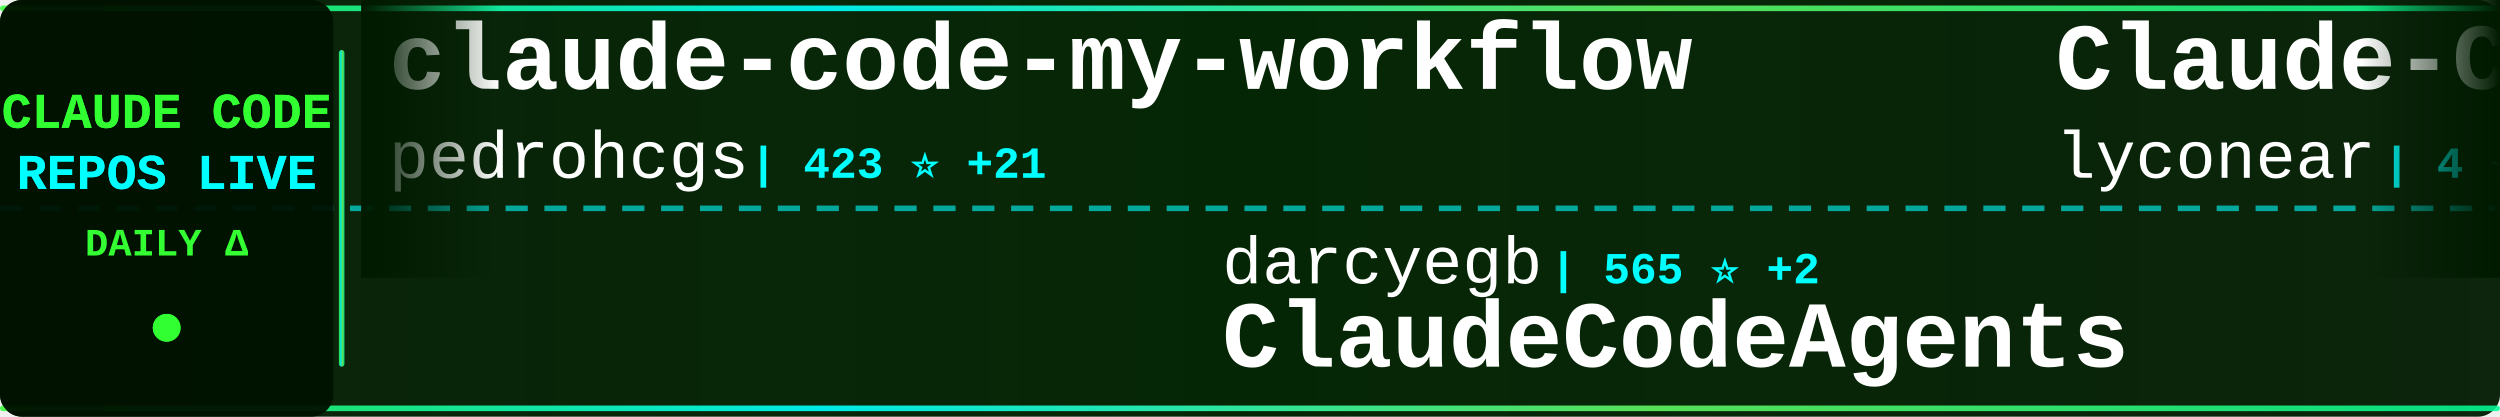
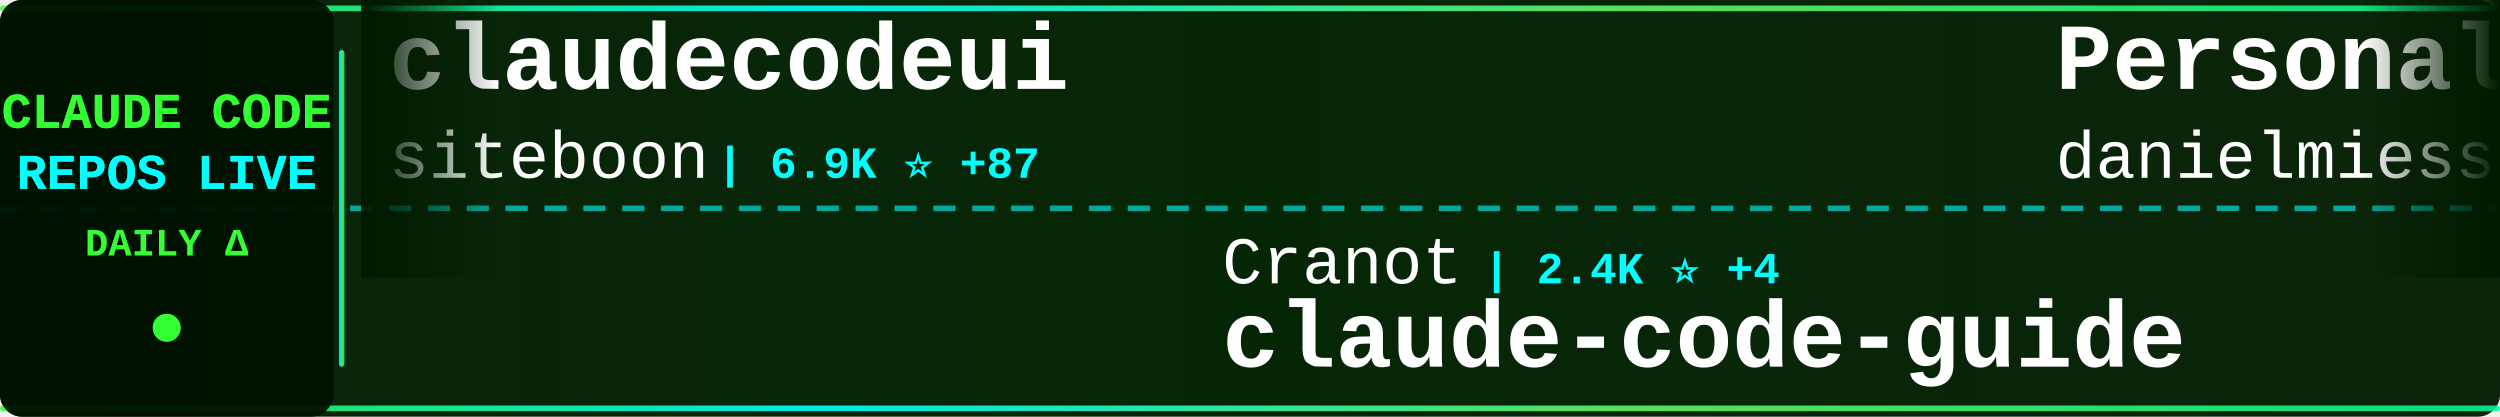
<svg xmlns="http://www.w3.org/2000/svg" width="900" height="150">
  <defs>
    <linearGradient id="tickerBg" x1="0%" y1="0%" x2="100%" y2="0%">
      <stop offset="0%" style="stop-color:#001a00;stop-opacity:0.95" />
      <stop offset="50%" style="stop-color:#002200;stop-opacity:0.98" />
      <stop offset="100%" style="stop-color:#001a00;stop-opacity:0.95" />
    </linearGradient>
    <linearGradient id="borderGrad" x1="0%" y1="0%" x2="100%" y2="0%">
      <stop offset="0%" style="stop-color:#33ff33;stop-opacity:0.85">
        <animate attributeName="stop-opacity" values="0.85;1;0.85" dur="2s" repeatCount="indefinite" />
      </stop>
      <stop offset="33%" style="stop-color:#00ffff;stop-opacity:0.9">
        <animate attributeName="stop-opacity" values="0.9;1;0.9" dur="2.2s" repeatCount="indefinite" />
      </stop>
      <stop offset="66%" style="stop-color:#66ff66;stop-opacity:0.85">
        <animate attributeName="stop-opacity" values="0.85;1;0.85" dur="1.8s" repeatCount="indefinite" />
      </stop>
      <stop offset="100%" style="stop-color:#00ff99;stop-opacity:0.85">
        <animate attributeName="stop-opacity" values="0.85;1;0.85" dur="2s" repeatCount="indefinite" />
      </stop>
    </linearGradient>
    <filter id="textGlow">
      <feGaussianBlur stdDeviation="0.1" result="coloredBlur" />
      <feMerge>
        <feMergeNode in="coloredBlur" />
        <feMergeNode in="SourceGraphic" />
      </feMerge>
    </filter>
    <filter id="metricGlow">
      <feGaussianBlur stdDeviation="0.2" result="coloredBlur" />
      <feMerge>
        <feMergeNode in="coloredBlur" />
        <feMergeNode in="SourceGraphic" />
      </feMerge>
    </filter>
    <linearGradient id="leftFade" x1="0%" y1="0%" x2="100%" y2="0%">
      <stop offset="0%" style="stop-color:#001a00;stop-opacity:1" />
      <stop offset="100%" style="stop-color:#001a00;stop-opacity:0" />
    </linearGradient>
    <linearGradient id="rightFade" x1="0%" y1="0%" x2="100%" y2="0%">
      <stop offset="0%" style="stop-color:#001a00;stop-opacity:0" />
      <stop offset="100%" style="stop-color:#001a00;stop-opacity:1" />
    </linearGradient>
  </defs>
  <rect width="900" height="150" fill="url(#tickerBg)" rx="8" />
  <rect x="0" y="2" width="900" height="2" fill="url(#borderGrad)" rx="1" />
  <rect x="0" y="146" width="900" height="2" fill="url(#borderGrad)" rx="1" />
  <line x1="0" y1="75" x2="900" y2="75" stroke="#00ffff" stroke-width="2" stroke-dasharray="8 6" opacity="0.6" />
  <rect x="0" y="0" width="120" height="150" fill="#001100" opacity="0.95" rx="8" />
  <text x="60" y="46" font-family="'Courier New', monospace" font-size="18" font-weight="bold" fill="#33ff33" text-anchor="middle" filter="url(#textGlow)">
    CLAUDE CODE
  </text>
  <text x="60" y="68" font-family="'Courier New', monospace" font-size="18" font-weight="bold" fill="#00ffff" text-anchor="middle" filter="url(#textGlow)">
    REPOS LIVE
  </text>
  <text x="60" y="92" font-family="'Courier New', monospace" font-size="14" font-weight="bold" fill="#33ff33" text-anchor="middle">
    DAILY Δ
  </text>
  <circle cx="60" cy="118" r="5" fill="#33ff33" filter="url(#metricGlow)">
    <animate attributeName="r" values="4;6;4" dur="1.5s" repeatCount="indefinite" />
    <animate attributeName="opacity" values="0.6;1;0.6" dur="1.5s" repeatCount="indefinite" />
  </circle>
  <rect x="122" y="18" width="2" height="114" fill="url(#borderGrad)" rx="1" />
  <clipPath id="tickerClip">
    <rect x="130" y="0" width="770" height="150" />
  </clipPath>
  <g clip-path="url(#tickerClip)">
    <g id="tickerItems">
      <animateTransform attributeName="transform" attributeType="XML" type="translate" from="0 0" to="-3000 0" dur="54s" repeatCount="indefinite" />
      <g transform="translate(0, 0)">
-         <text x="140" y="32" font-family="'Courier New', monospace" font-size="34" font-weight="bold" fill="#ffffff">claude-code-my-workflow</text>
-         <text x="140" y="64" font-family="'Courier New', monospace" font-size="24" font-weight="normal" fill="#ffffff" opacity="1.0">pedrohcgs</text>
-         <text x="270" y="64" font-family="'Courier New', monospace" font-size="16" font-weight="bold" fill="#00ffff"> | 423 ⭐ +21</text>
+         <text x="140" y="32" font-family="'Courier New', monospace" font-size="34" font-weight="bold" fill="#ffffff">claudecodeui</text>
+         <text x="140" y="64" font-family="'Courier New', monospace" font-size="24" font-weight="normal" fill="#ffffff" opacity="1.0">siteboon</text>
+         <text x="258" y="64" font-family="'Courier New', monospace" font-size="16" font-weight="bold" fill="#00ffff"> | 6.9K ⭐ +87</text>
      </g>
      <g transform="translate(300, 0)">
-         <text x="140" y="102" font-family="'Courier New', monospace" font-size="24" font-weight="normal" fill="#ffffff" opacity="1.0">darcyegb</text>
-         <text x="258" y="102" font-family="'Courier New', monospace" font-size="16" font-weight="bold" fill="#00ffff"> | 565 ⭐ +2</text>
-         <text x="140" y="132" font-family="'Courier New', monospace" font-size="34" font-weight="bold" fill="#ffffff">ClaudeCodeAgents</text>
+         <text x="140" y="102" font-family="'Courier New', monospace" font-size="24" font-weight="normal" fill="#ffffff" opacity="1.0">Cranot</text>
+         <text x="234" y="102" font-family="'Courier New', monospace" font-size="16" font-weight="bold" fill="#00ffff"> | 2.4K ⭐ +4</text>
+         <text x="140" y="132" font-family="'Courier New', monospace" font-size="34" font-weight="bold" fill="#ffffff">claude-code-guide</text>
      </g>
      <g transform="translate(600, 0)">
-         <text x="140" y="32" font-family="'Courier New', monospace" font-size="34" font-weight="bold" fill="#ffffff">Claude-Code</text>
-         <text x="140" y="64" font-family="'Courier New', monospace" font-size="24" font-weight="normal" fill="#ffffff" opacity="1.0">lyconear</text>
-         <text x="258" y="64" font-family="'Courier New', monospace" font-size="16" font-weight="bold" fill="#00ffff"> | 4 ⭐</text>
+         <text x="140" y="32" font-family="'Courier New', monospace" font-size="34" font-weight="bold" fill="#ffffff">Personal_AI_Infrastructu...</text>
+         <text x="140" y="64" font-family="'Courier New', monospace" font-size="24" font-weight="normal" fill="#ffffff" opacity="1.0">danielmiessler</text>
+         <text x="330" y="64" font-family="'Courier New', monospace" font-size="16" font-weight="bold" fill="#00ffff"> | 9.2K ⭐ +44</text>
      </g>
      <g transform="translate(900, 0)">
-         <text x="140" y="102" font-family="'Courier New', monospace" font-size="24" font-weight="normal" fill="#ffffff" opacity="1.0">superdesigndev</text>
-         <text x="330" y="102" font-family="'Courier New', monospace" font-size="16" font-weight="bold" fill="#00ffff"> | 6.0K ⭐ +6</text>
-         <text x="140" y="132" font-family="'Courier New', monospace" font-size="34" font-weight="bold" fill="#ffffff">superdesign</text>
+         <text x="140" y="102" font-family="'Courier New', monospace" font-size="24" font-weight="normal" fill="#ffffff" opacity="1.0">farion1231</text>
+         <text x="282" y="102" font-family="'Courier New', monospace" font-size="16" font-weight="bold" fill="#00ffff"> | 20.0K ⭐ +333</text>
+         <text x="140" y="132" font-family="'Courier New', monospace" font-size="34" font-weight="bold" fill="#ffffff">cc-switch</text>
      </g>
      <g transform="translate(1200, 0)">
-         <text x="140" y="32" font-family="'Courier New', monospace" font-size="34" font-weight="bold" fill="#ffffff">claude-code-base-action</text>
-         <text x="140" y="64" font-family="'Courier New', monospace" font-size="24" font-weight="normal" fill="#ffffff" opacity="1.0">anthropics</text>
-         <text x="282" y="64" font-family="'Courier New', monospace" font-size="16" font-weight="bold" fill="#00ffff"> | 587 ⭐ +1</text>
+         <text x="140" y="32" font-family="'Courier New', monospace" font-size="34" font-weight="bold" fill="#ffffff">claude-code-config</text>
+         <text x="140" y="64" font-family="'Courier New', monospace" font-size="24" font-weight="normal" fill="#ffffff" opacity="1.0">trailofbits</text>
+         <text x="294" y="64" font-family="'Courier New', monospace" font-size="16" font-weight="bold" fill="#00ffff"> | 1.3K ⭐ +25</text>
      </g>
      <g transform="translate(1500, 0)">
-         <text x="140" y="102" font-family="'Courier New', monospace" font-size="24" font-weight="normal" fill="#ffffff" opacity="1.0">ChrisWiles</text>
-         <text x="282" y="102" font-family="'Courier New', monospace" font-size="16" font-weight="bold" fill="#00ffff"> | 5.4K ⭐ +8</text>
-         <text x="140" y="132" font-family="'Courier New', monospace" font-size="34" font-weight="bold" fill="#ffffff">claude-code-showcase</text>
+         <text x="140" y="102" font-family="'Courier New', monospace" font-size="24" font-weight="normal" fill="#ffffff" opacity="1.0">code-yeongyu</text>
+         <text x="306" y="102" font-family="'Courier New', monospace" font-size="16" font-weight="bold" fill="#00ffff"> | 34.2K ⭐ +438</text>
+         <text x="140" y="132" font-family="'Courier New', monospace" font-size="34" font-weight="bold" fill="#ffffff">oh-my-opencode</text>
      </g>
      <g transform="translate(1800, 0)">
-         <text x="140" y="32" font-family="'Courier New', monospace" font-size="34" font-weight="bold" fill="#ffffff">claude-code-skills</text>
-         <text x="140" y="64" font-family="'Courier New', monospace" font-size="24" font-weight="normal" fill="#ffffff" opacity="1.0">daymade</text>
-         <text x="246" y="64" font-family="'Courier New', monospace" font-size="16" font-weight="bold" fill="#00ffff"> | 602 ⭐ +1</text>
+         <text x="140" y="32" font-family="'Courier New', monospace" font-size="34" font-weight="bold" fill="#ffffff">claude-code-reverse</text>
+         <text x="140" y="64" font-family="'Courier New', monospace" font-size="24" font-weight="normal" fill="#ffffff" opacity="1.0">Yuyz0112</text>
+         <text x="258" y="64" font-family="'Courier New', monospace" font-size="16" font-weight="bold" fill="#00ffff"> | 2.1K ⭐ +3</text>
      </g>
      <g transform="translate(2100, 0)">
-         <text x="140" y="102" font-family="'Courier New', monospace" font-size="24" font-weight="normal" fill="#ffffff" opacity="1.0">VoltAgent</text>
-         <text x="270" y="102" font-family="'Courier New', monospace" font-size="16" font-weight="bold" fill="#00ffff"> | 11.3K ⭐ +125</text>
-         <text x="140" y="132" font-family="'Courier New', monospace" font-size="34" font-weight="bold" fill="#ffffff">awesome-claude-code-suba...</text>
+         <text x="140" y="102" font-family="'Courier New', monospace" font-size="24" font-weight="normal" fill="#ffffff" opacity="1.0">jarrodwatts</text>
+         <text x="294" y="102" font-family="'Courier New', monospace" font-size="16" font-weight="bold" fill="#00ffff"> | 945 ⭐ +1</text>
+         <text x="140" y="132" font-family="'Courier New', monospace" font-size="34" font-weight="bold" fill="#ffffff">claude-code-config</text>
      </g>
      <g transform="translate(2400, 0)">
-         <text x="140" y="32" font-family="'Courier New', monospace" font-size="34" font-weight="bold" fill="#ffffff">claude-code-hooks-multi-...</text>
-         <text x="140" y="64" font-family="'Courier New', monospace" font-size="24" font-weight="normal" fill="#ffffff" opacity="1.0">disler</text>
-         <text x="234" y="64" font-family="'Courier New', monospace" font-size="16" font-weight="bold" fill="#00ffff"> | 1.2K ⭐ +6</text>
+         <text x="140" y="32" font-family="'Courier New', monospace" font-size="34" font-weight="bold" fill="#ffffff">claude-code-settings</text>
+         <text x="140" y="64" font-family="'Courier New', monospace" font-size="24" font-weight="normal" fill="#ffffff" opacity="1.0">feiskyer</text>
+         <text x="258" y="64" font-family="'Courier New', monospace" font-size="16" font-weight="bold" fill="#00ffff"> | 1.2K ⭐ +4</text>
      </g>
      <g transform="translate(2700, 0)">
-         <text x="140" y="102" font-family="'Courier New', monospace" font-size="24" font-weight="normal" fill="#ffffff" opacity="1.0">ykdojo</text>
-         <text x="234" y="102" font-family="'Courier New', monospace" font-size="16" font-weight="bold" fill="#00ffff"> | 3.1K ⭐ +34</text>
-         <text x="140" y="132" font-family="'Courier New', monospace" font-size="34" font-weight="bold" fill="#ffffff">claude-code-tips</text>
+         <text x="140" y="102" font-family="'Courier New', monospace" font-size="24" font-weight="normal" fill="#ffffff" opacity="1.0">peterkrueck</text>
+         <text x="294" y="102" font-family="'Courier New', monospace" font-size="16" font-weight="bold" fill="#00ffff"> | 1.3K ⭐</text>
+         <text x="140" y="132" font-family="'Courier New', monospace" font-size="34" font-weight="bold" fill="#ffffff">Claude-Code-Development-...</text>
      </g>
      <g transform="translate(3000, 0)">
-         <text x="140" y="32" font-family="'Courier New', monospace" font-size="34" font-weight="bold" fill="#ffffff">claude-code-my-workflow</text>
-         <text x="140" y="64" font-family="'Courier New', monospace" font-size="24" font-weight="normal" fill="#ffffff" opacity="1.0">pedrohcgs</text>
-         <text x="270" y="64" font-family="'Courier New', monospace" font-size="16" font-weight="bold" fill="#00ffff"> | 423 ⭐ +21</text>
+         <text x="140" y="32" font-family="'Courier New', monospace" font-size="34" font-weight="bold" fill="#ffffff">claudecodeui</text>
+         <text x="140" y="64" font-family="'Courier New', monospace" font-size="24" font-weight="normal" fill="#ffffff" opacity="1.0">siteboon</text>
+         <text x="258" y="64" font-family="'Courier New', monospace" font-size="16" font-weight="bold" fill="#00ffff"> | 6.9K ⭐ +87</text>
      </g>
      <g transform="translate(3300, 0)">
-         <text x="140" y="102" font-family="'Courier New', monospace" font-size="24" font-weight="normal" fill="#ffffff" opacity="1.0">darcyegb</text>
-         <text x="258" y="102" font-family="'Courier New', monospace" font-size="16" font-weight="bold" fill="#00ffff"> | 565 ⭐ +2</text>
-         <text x="140" y="132" font-family="'Courier New', monospace" font-size="34" font-weight="bold" fill="#ffffff">ClaudeCodeAgents</text>
+         <text x="140" y="102" font-family="'Courier New', monospace" font-size="24" font-weight="normal" fill="#ffffff" opacity="1.0">Cranot</text>
+         <text x="234" y="102" font-family="'Courier New', monospace" font-size="16" font-weight="bold" fill="#00ffff"> | 2.4K ⭐ +4</text>
+         <text x="140" y="132" font-family="'Courier New', monospace" font-size="34" font-weight="bold" fill="#ffffff">claude-code-guide</text>
      </g>
      <g transform="translate(3600, 0)">
-         <text x="140" y="32" font-family="'Courier New', monospace" font-size="34" font-weight="bold" fill="#ffffff">Claude-Code</text>
-         <text x="140" y="64" font-family="'Courier New', monospace" font-size="24" font-weight="normal" fill="#ffffff" opacity="1.0">lyconear</text>
-         <text x="258" y="64" font-family="'Courier New', monospace" font-size="16" font-weight="bold" fill="#00ffff"> | 4 ⭐</text>
+         <text x="140" y="32" font-family="'Courier New', monospace" font-size="34" font-weight="bold" fill="#ffffff">Personal_AI_Infrastructu...</text>
+         <text x="140" y="64" font-family="'Courier New', monospace" font-size="24" font-weight="normal" fill="#ffffff" opacity="1.0">danielmiessler</text>
+         <text x="330" y="64" font-family="'Courier New', monospace" font-size="16" font-weight="bold" fill="#00ffff"> | 9.2K ⭐ +44</text>
      </g>
      <g transform="translate(3900, 0)">
-         <text x="140" y="102" font-family="'Courier New', monospace" font-size="24" font-weight="normal" fill="#ffffff" opacity="1.0">superdesigndev</text>
-         <text x="330" y="102" font-family="'Courier New', monospace" font-size="16" font-weight="bold" fill="#00ffff"> | 6.0K ⭐ +6</text>
-         <text x="140" y="132" font-family="'Courier New', monospace" font-size="34" font-weight="bold" fill="#ffffff">superdesign</text>
+         <text x="140" y="102" font-family="'Courier New', monospace" font-size="24" font-weight="normal" fill="#ffffff" opacity="1.0">farion1231</text>
+         <text x="282" y="102" font-family="'Courier New', monospace" font-size="16" font-weight="bold" fill="#00ffff"> | 20.0K ⭐ +333</text>
+         <text x="140" y="132" font-family="'Courier New', monospace" font-size="34" font-weight="bold" fill="#ffffff">cc-switch</text>
      </g>
    </g>
  </g>
  <rect x="130" y="0" width="50" height="100" fill="url(#leftFade)" />
  <rect x="850" y="0" width="50" height="100" fill="url(#rightFade)" />
</svg>
